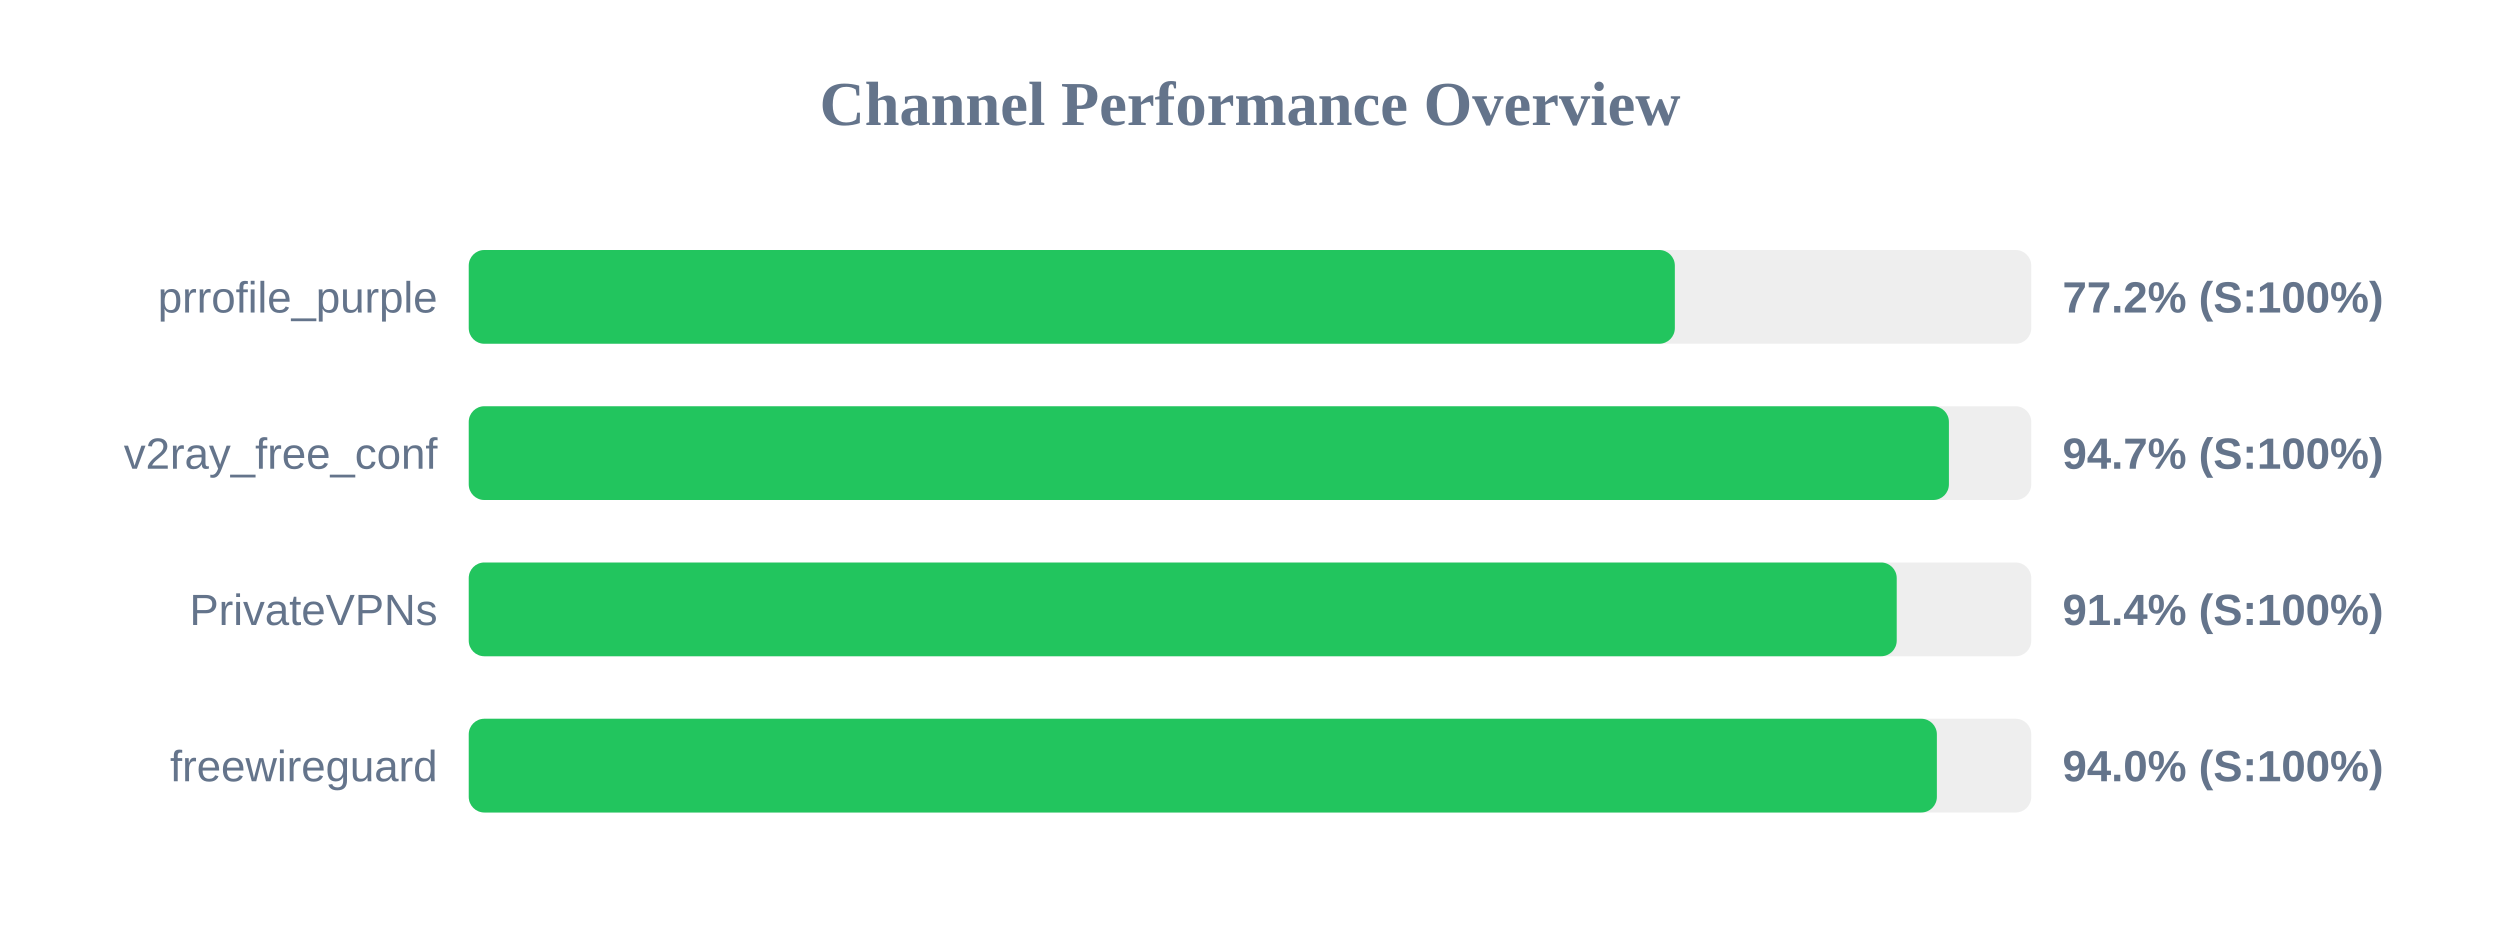
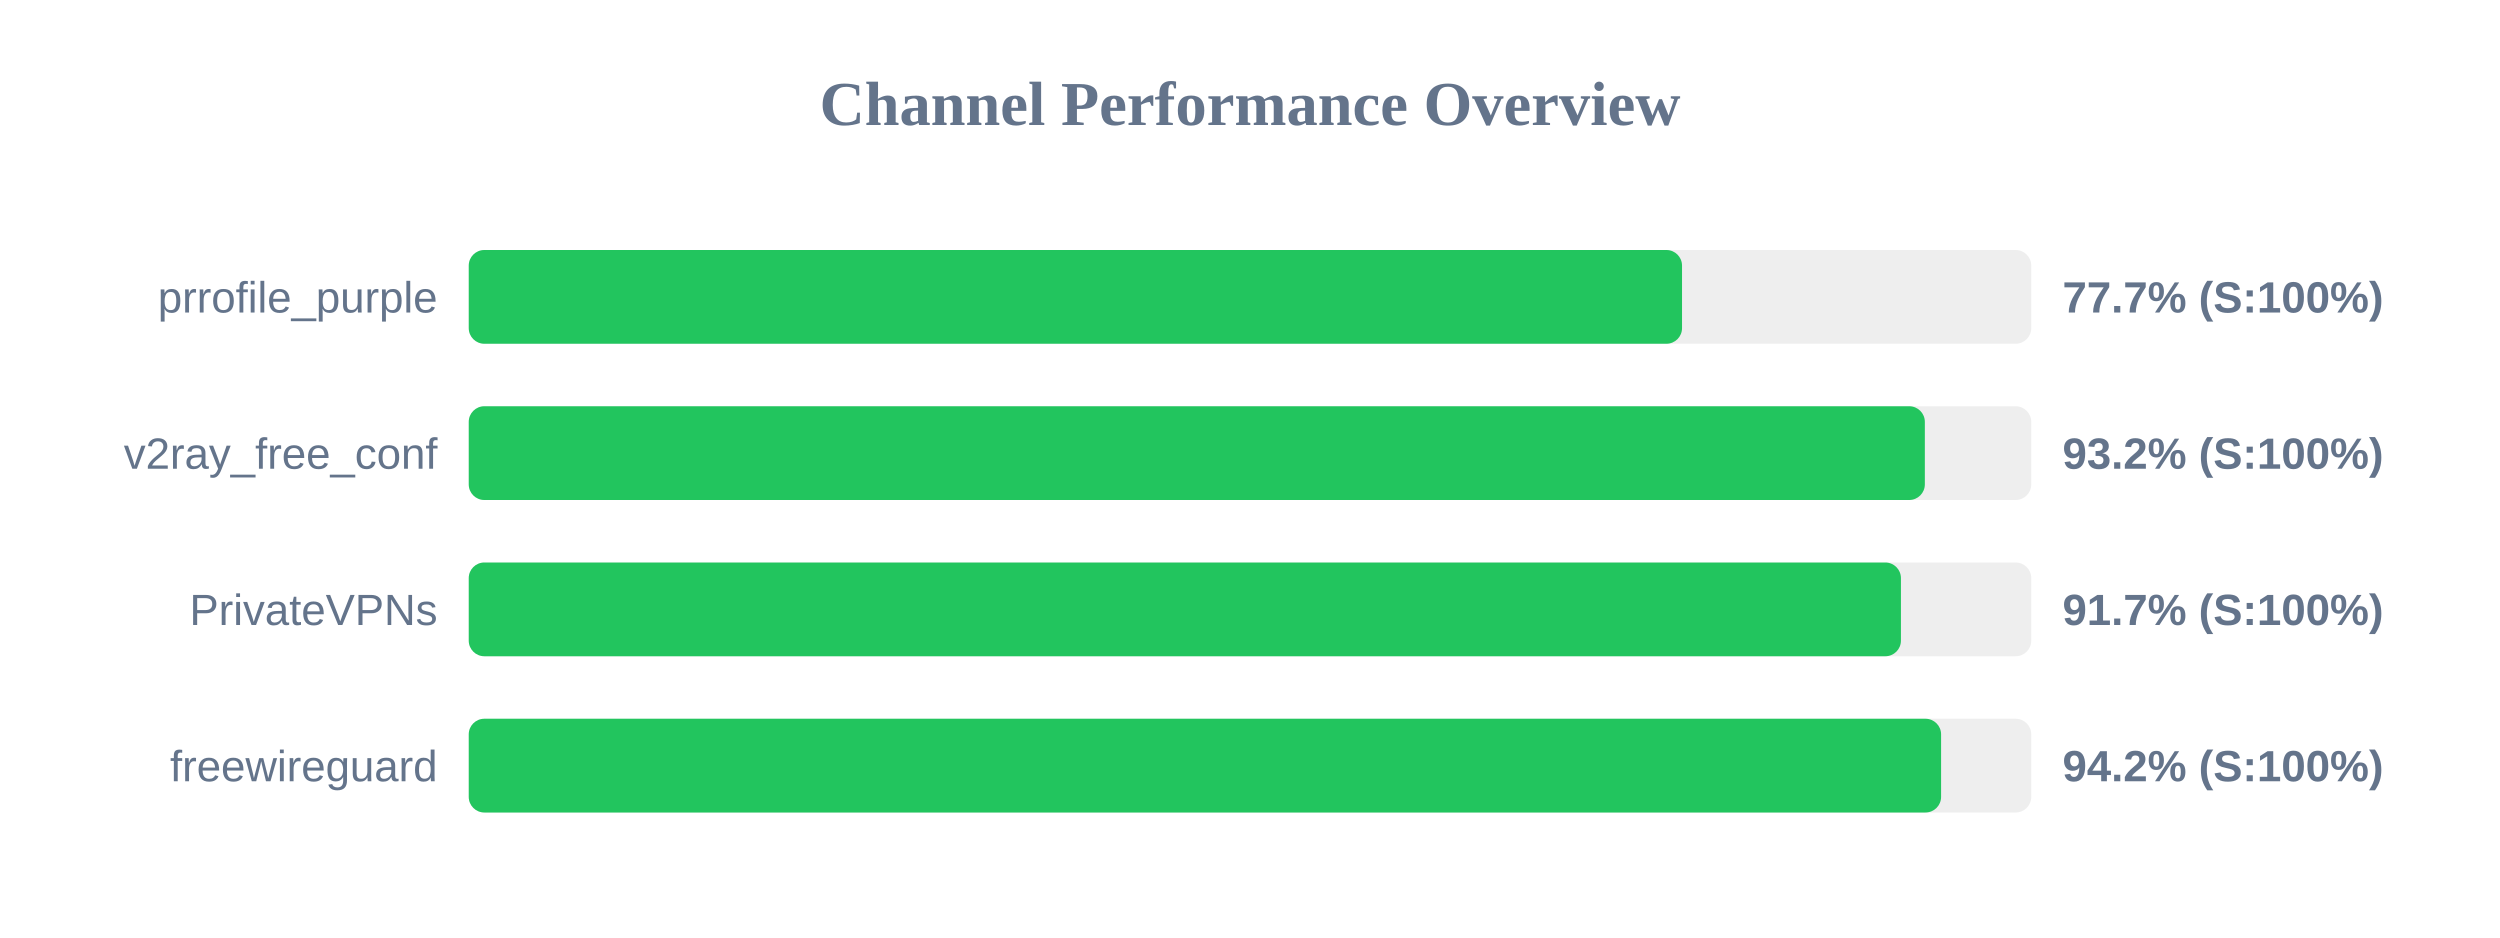
<svg xmlns="http://www.w3.org/2000/svg" width="800" height="300" version="1.1">
  <style>
        .row { font: 14px Arial; fill: #64748b; }
        .score { font: bold 14px Arial; fill: #64748b; }
    </style>
  <text x="400" y="40" text-anchor="middle" font-size="20px" font-weight="bold" fill="#64748b">Channel Performance Overview</text>
  <rect x="150" y="80" width="500" height="30" fill="#eee" rx="5" />
-   <rect x="150" y="80" width="385.95" height="30" fill="#22c55e" rx="5" />
+   <rect x="150" y="80" width="388.25" height="30" fill="#22c55e" rx="5" />
  <text x="140" y="100" text-anchor="end" class="row">prrofile_purple</text>
-   <text x="660" y="100" text-anchor="start" class="score">77.2% (S:100%)</text>
+   <text x="660" y="100" text-anchor="start" class="score">77.7% (S:100%)</text>
  <rect x="150" y="130" width="500" height="30" fill="#eee" rx="5" />
-   <rect x="150" y="130" width="473.65" height="30" fill="#22c55e" rx="5" />
+   <rect x="150" y="130" width="465.95" height="30" fill="#22c55e" rx="5" />
  <text x="140" y="150" text-anchor="end" class="row">v2ray_free_conf</text>
-   <text x="660" y="150" text-anchor="start" class="score">94.7% (S:100%)</text>
+   <text x="660" y="150" text-anchor="start" class="score">93.2% (S:100%)</text>
  <rect x="150" y="180" width="500" height="30" fill="#eee" rx="5" />
-   <rect x="150" y="180" width="456.95" height="30" fill="#22c55e" rx="5" />
+   <rect x="150" y="180" width="458.3" height="30" fill="#22c55e" rx="5" />
  <text x="140" y="200" text-anchor="end" class="row">PrivateVPNs</text>
-   <text x="660" y="200" text-anchor="start" class="score">91.4% (S:100%)</text>
+   <text x="660" y="200" text-anchor="start" class="score">91.7% (S:100%)</text>
  <rect x="150" y="230" width="500" height="30" fill="#eee" rx="5" />
-   <rect x="150" y="230" width="469.8" height="30" fill="#22c55e" rx="5" />
+   <rect x="150" y="230" width="471.15" height="30" fill="#22c55e" rx="5" />
  <text x="140" y="250" text-anchor="end" class="row">freewireguard</text>
-   <text x="660" y="250" text-anchor="start" class="score">94.0% (S:100%)</text>
+   <text x="660" y="250" text-anchor="start" class="score">94.2% (S:100%)</text>
</svg>
